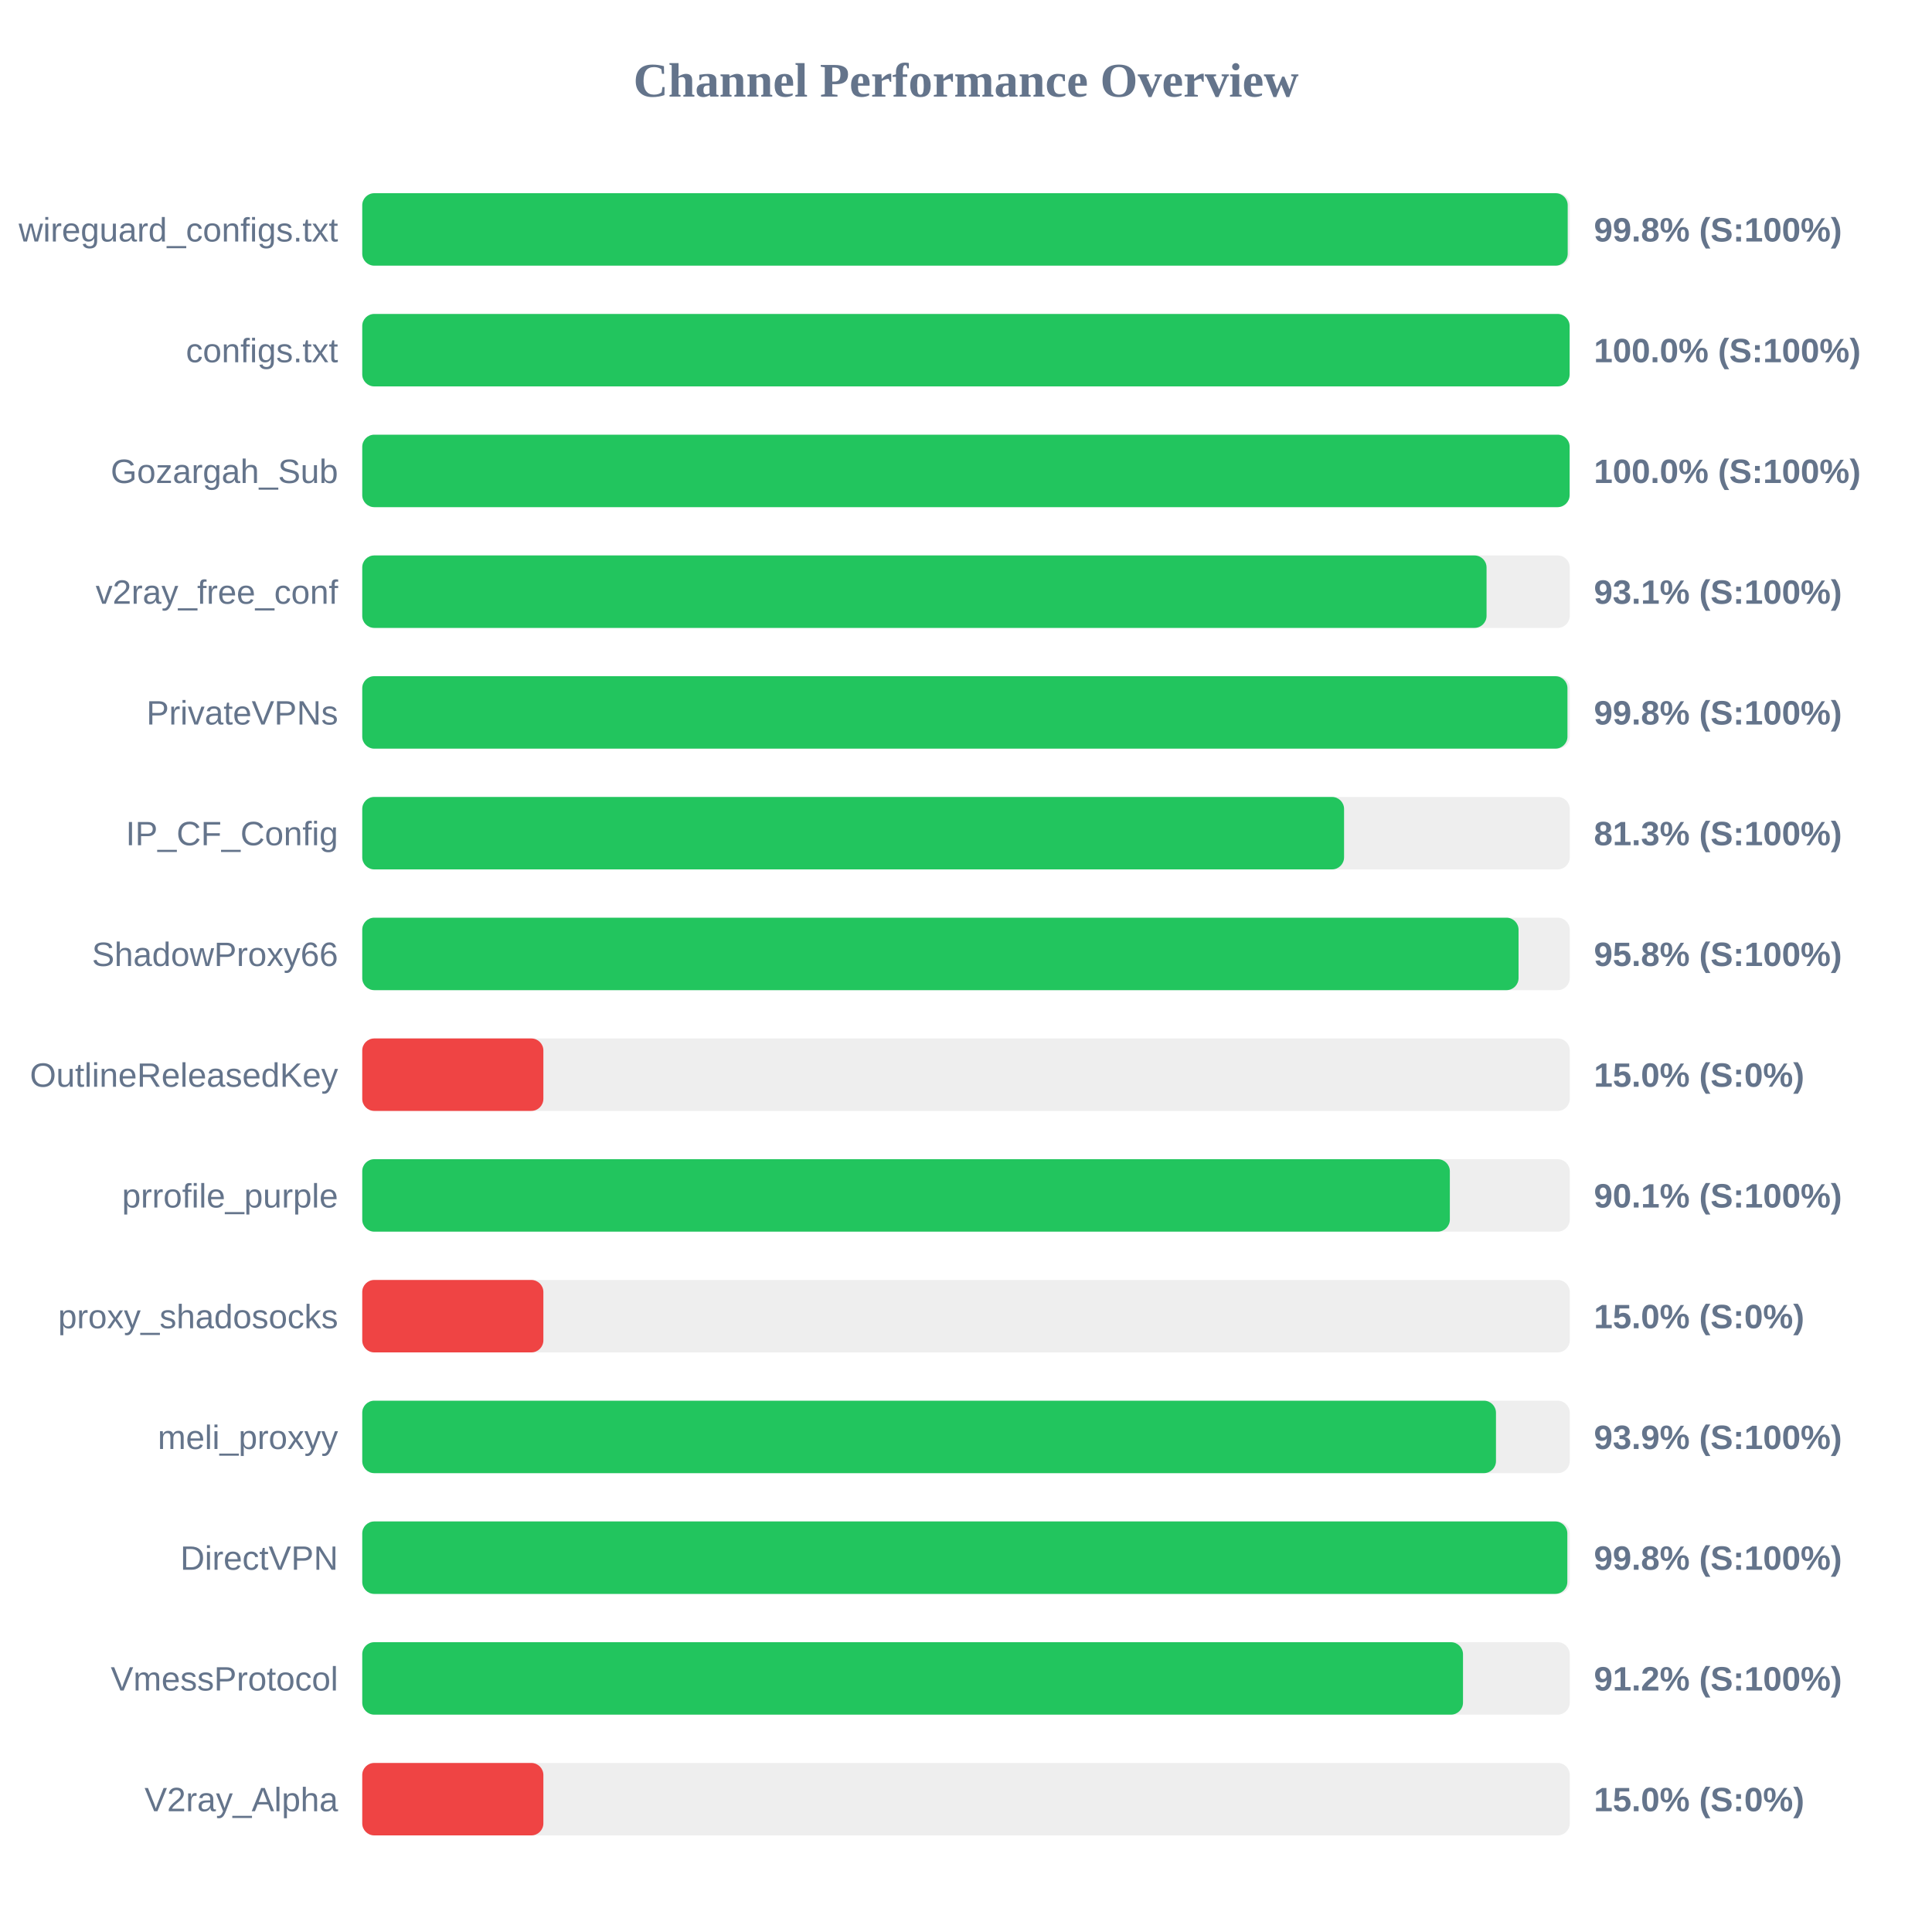
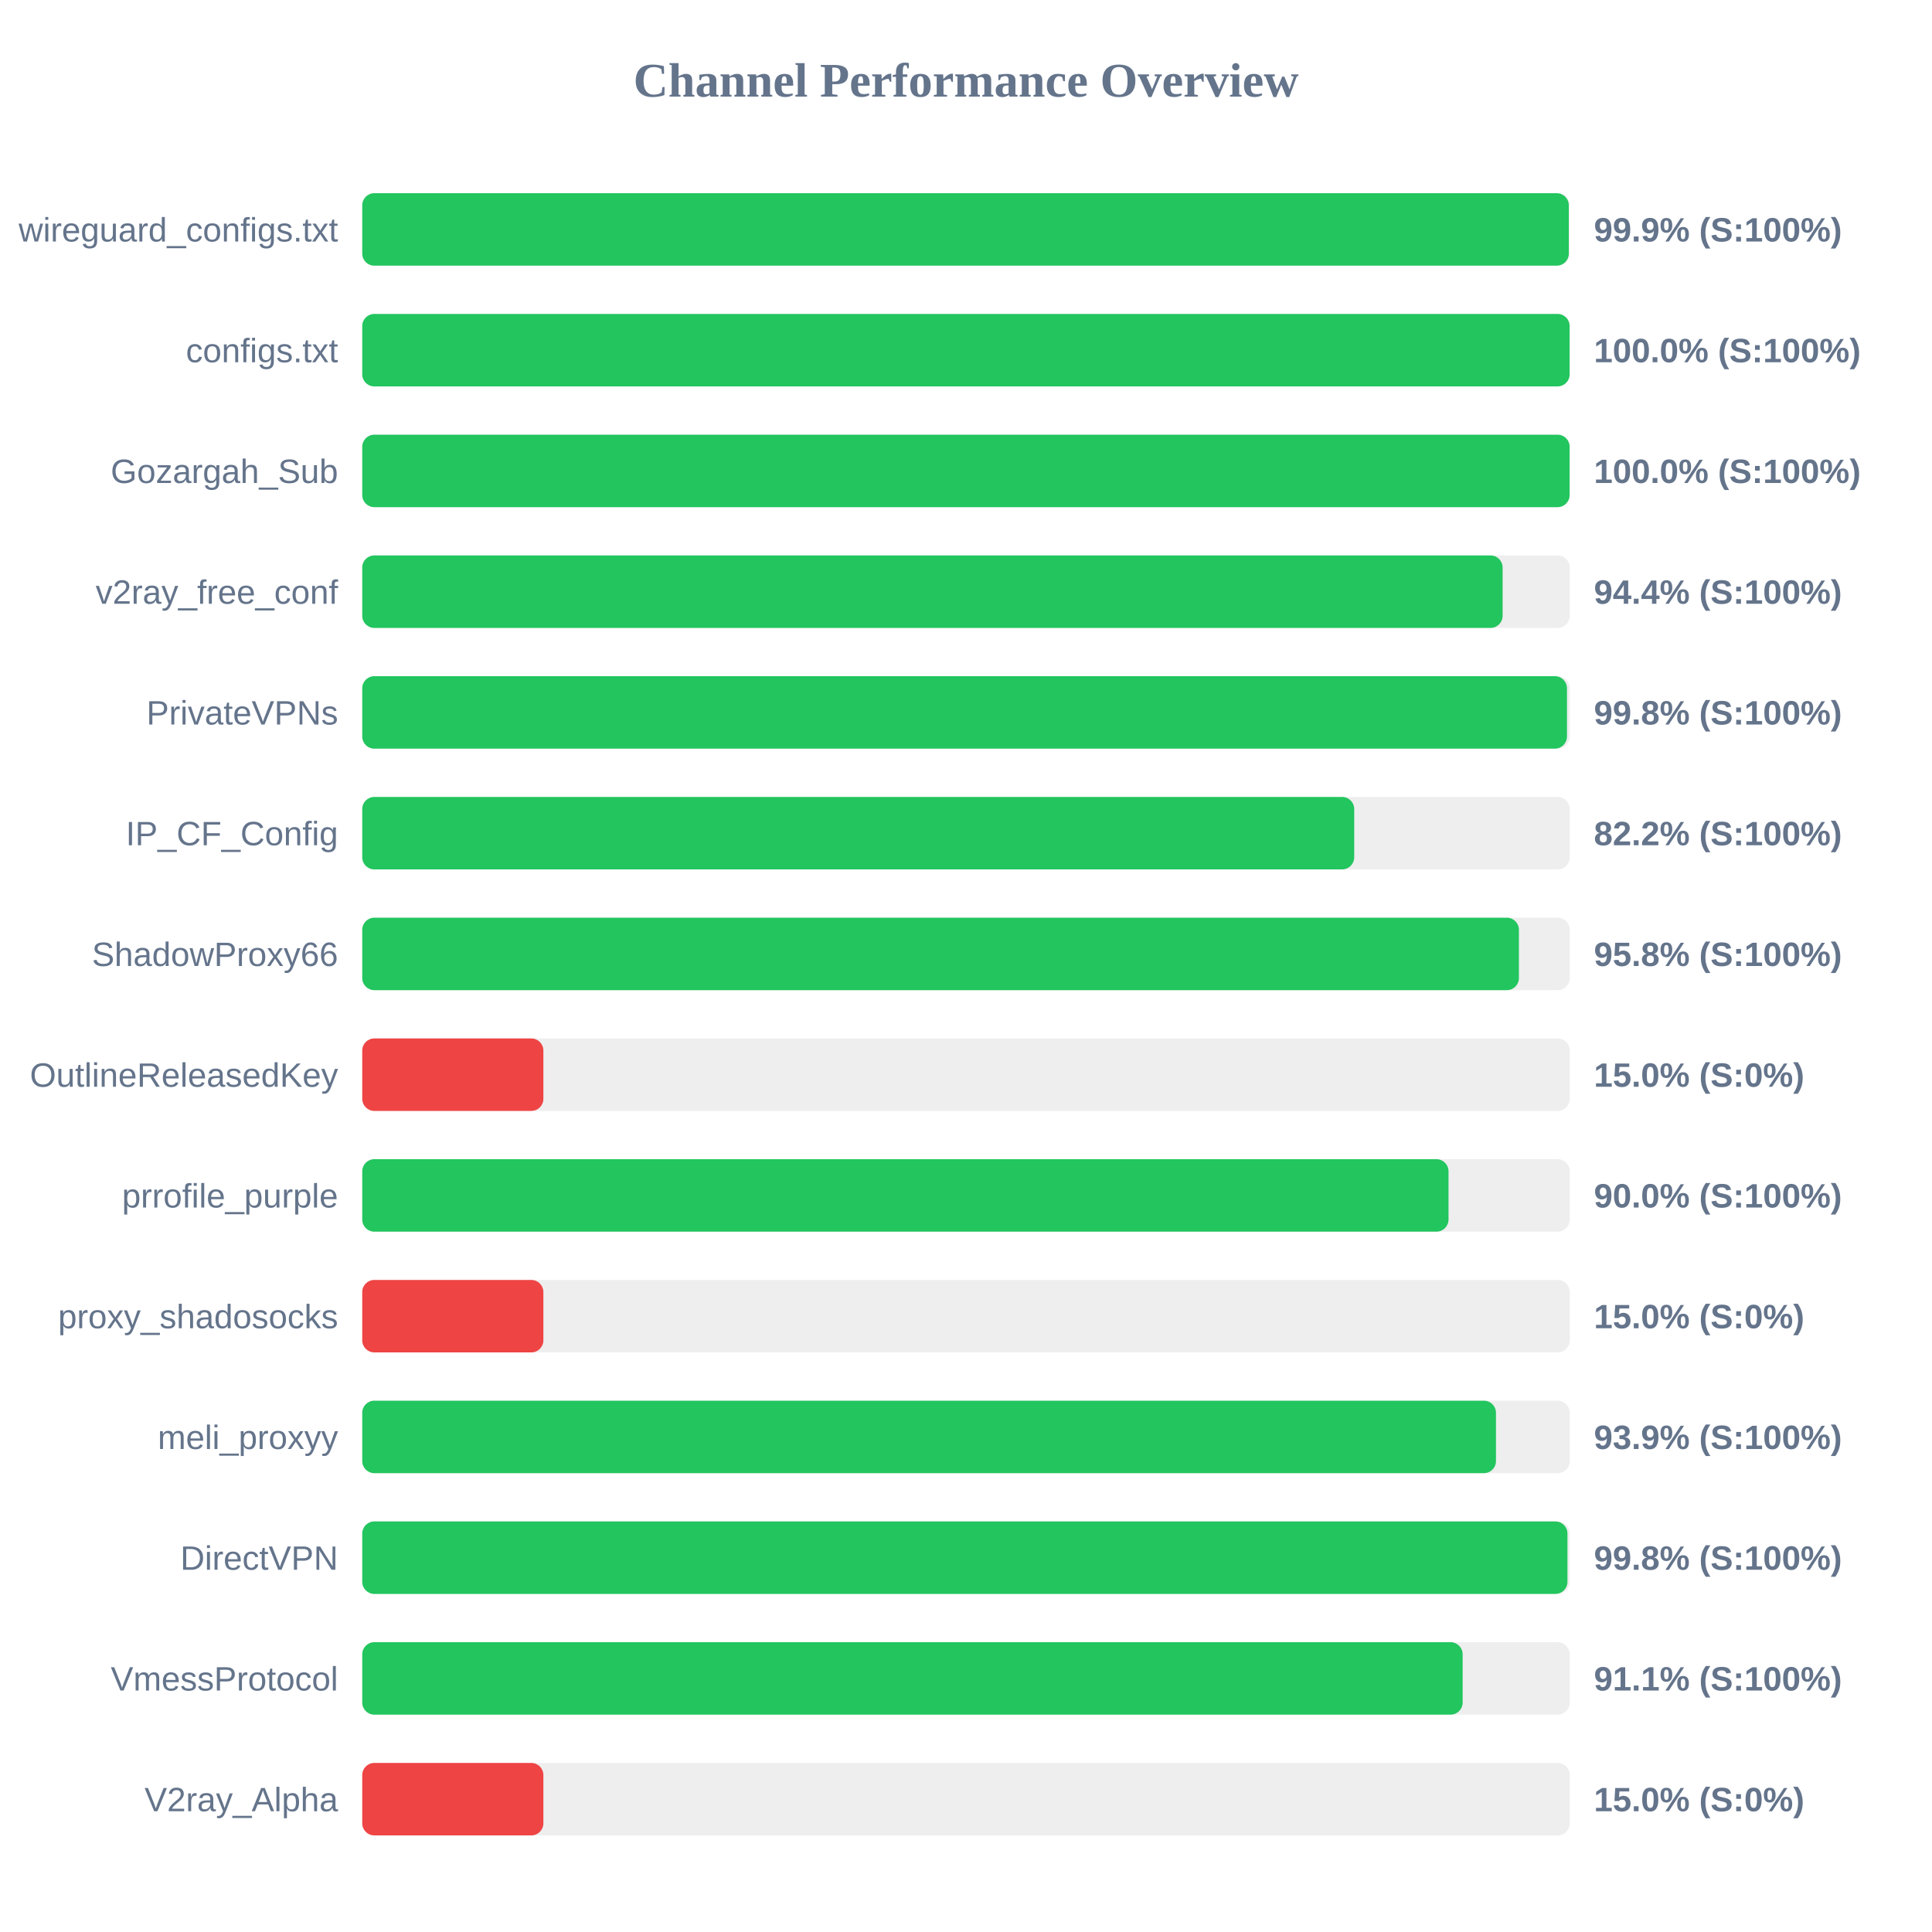
<svg xmlns="http://www.w3.org/2000/svg" width="800" height="800" version="1.1">
  <style>
        .row { font: 14px Arial; fill: #64748b; }
        .score { font: bold 14px Arial; fill: #64748b; }
    </style>
  <text x="400" y="40" text-anchor="middle" font-size="20px" font-weight="bold" fill="#64748b">Channel Performance Overview</text>
  <rect x="150" y="80" width="500" height="30" fill="#eee" rx="5" />
-   <rect x="150" y="80" width="499.15" height="30" fill="#22c55e" rx="5" />
+   <rect x="150" y="80" width="499.6" height="30" fill="#22c55e" rx="5" />
  <text x="140" y="100" text-anchor="end" class="row">wireguard_configs.txt</text>
-   <text x="660" y="100" text-anchor="start" class="score">99.8% (S:100%)</text>
+   <text x="660" y="100" text-anchor="start" class="score">99.9% (S:100%)</text>
  <rect x="150" y="130" width="500" height="30" fill="#eee" rx="5" />
  <rect x="150" y="130" width="499.95" height="30" fill="#22c55e" rx="5" />
  <text x="140" y="150" text-anchor="end" class="row">configs.txt</text>
  <text x="660" y="150" text-anchor="start" class="score">100.0% (S:100%)</text>
  <rect x="150" y="180" width="500" height="30" fill="#eee" rx="5" />
  <rect x="150" y="180" width="499.95" height="30" fill="#22c55e" rx="5" />
  <text x="140" y="200" text-anchor="end" class="row">Gozargah_Sub</text>
  <text x="660" y="200" text-anchor="start" class="score">100.0% (S:100%)</text>
  <rect x="150" y="230" width="500" height="30" fill="#eee" rx="5" />
-   <rect x="150" y="230" width="465.55" height="30" fill="#22c55e" rx="5" />
+   <rect x="150" y="230" width="472.2" height="30" fill="#22c55e" rx="5" />
  <text x="140" y="250" text-anchor="end" class="row">v2ray_free_conf</text>
-   <text x="660" y="250" text-anchor="start" class="score">93.1% (S:100%)</text>
+   <text x="660" y="250" text-anchor="start" class="score">94.4% (S:100%)</text>
  <rect x="150" y="280" width="500" height="30" fill="#eee" rx="5" />
-   <rect x="150" y="280" width="499.05" height="30" fill="#22c55e" rx="5" />
+   <rect x="150" y="280" width="498.85" height="30" fill="#22c55e" rx="5" />
  <text x="140" y="300" text-anchor="end" class="row">PrivateVPNs</text>
  <text x="660" y="300" text-anchor="start" class="score">99.8% (S:100%)</text>
  <rect x="150" y="330" width="500" height="30" fill="#eee" rx="5" />
-   <rect x="150" y="330" width="406.55" height="30" fill="#22c55e" rx="5" />
+   <rect x="150" y="330" width="410.75" height="30" fill="#22c55e" rx="5" />
  <text x="140" y="350" text-anchor="end" class="row">IP_CF_Config</text>
-   <text x="660" y="350" text-anchor="start" class="score">81.3% (S:100%)</text>
+   <text x="660" y="350" text-anchor="start" class="score">82.2% (S:100%)</text>
  <rect x="150" y="380" width="500" height="30" fill="#eee" rx="5" />
-   <rect x="150" y="380" width="478.8" height="30" fill="#22c55e" rx="5" />
+   <rect x="150" y="380" width="478.95" height="30" fill="#22c55e" rx="5" />
  <text x="140" y="400" text-anchor="end" class="row">ShadowProxy66</text>
  <text x="660" y="400" text-anchor="start" class="score">95.8% (S:100%)</text>
  <rect x="150" y="430" width="500" height="30" fill="#eee" rx="5" />
  <rect x="150" y="430" width="75.0" height="30" fill="#ef4444" rx="5" />
  <text x="140" y="450" text-anchor="end" class="row">OutlineReleasedKey</text>
  <text x="660" y="450" text-anchor="start" class="score">15.0% (S:0%)</text>
  <rect x="150" y="480" width="500" height="30" fill="#eee" rx="5" />
-   <rect x="150" y="480" width="450.35" height="30" fill="#22c55e" rx="5" />
+   <rect x="150" y="480" width="449.8" height="30" fill="#22c55e" rx="5" />
  <text x="140" y="500" text-anchor="end" class="row">prrofile_purple</text>
-   <text x="660" y="500" text-anchor="start" class="score">90.1% (S:100%)</text>
+   <text x="660" y="500" text-anchor="start" class="score">90.0% (S:100%)</text>
  <rect x="150" y="530" width="500" height="30" fill="#eee" rx="5" />
  <rect x="150" y="530" width="75.0" height="30" fill="#ef4444" rx="5" />
  <text x="140" y="550" text-anchor="end" class="row">proxy_shadosocks</text>
  <text x="660" y="550" text-anchor="start" class="score">15.0% (S:0%)</text>
  <rect x="150" y="580" width="500" height="30" fill="#eee" rx="5" />
  <rect x="150" y="580" width="469.45" height="30" fill="#22c55e" rx="5" />
  <text x="140" y="600" text-anchor="end" class="row">meli_proxyy</text>
  <text x="660" y="600" text-anchor="start" class="score">93.9% (S:100%)</text>
  <rect x="150" y="630" width="500" height="30" fill="#eee" rx="5" />
-   <rect x="150" y="630" width="499.0" height="30" fill="#22c55e" rx="5" />
+   <rect x="150" y="630" width="499.05" height="30" fill="#22c55e" rx="5" />
  <text x="140" y="650" text-anchor="end" class="row">DirectVPN</text>
  <text x="660" y="650" text-anchor="start" class="score">99.8% (S:100%)</text>
  <rect x="150" y="680" width="500" height="30" fill="#eee" rx="5" />
-   <rect x="150" y="680" width="455.8" height="30" fill="#22c55e" rx="5" />
+   <rect x="150" y="680" width="455.65" height="30" fill="#22c55e" rx="5" />
  <text x="140" y="700" text-anchor="end" class="row">VmessProtocol</text>
-   <text x="660" y="700" text-anchor="start" class="score">91.2% (S:100%)</text>
+   <text x="660" y="700" text-anchor="start" class="score">91.1% (S:100%)</text>
  <rect x="150" y="730" width="500" height="30" fill="#eee" rx="5" />
  <rect x="150" y="730" width="75.0" height="30" fill="#ef4444" rx="5" />
  <text x="140" y="750" text-anchor="end" class="row">V2ray_Alpha</text>
  <text x="660" y="750" text-anchor="start" class="score">15.0% (S:0%)</text>
</svg>
